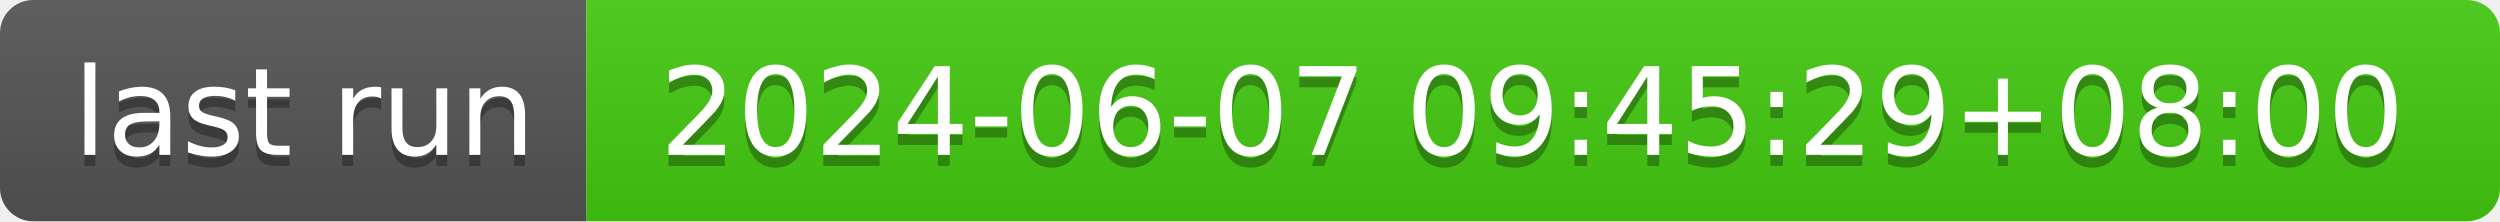
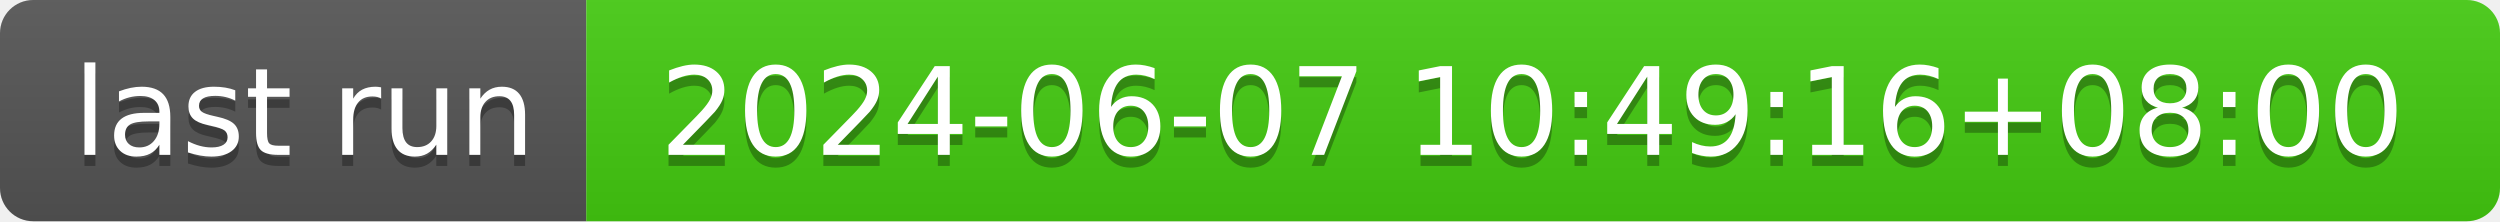
- <svg xmlns="http://www.w3.org/2000/svg" width="226" height="20" role="img" aria-label="last run: 2024-06-07 09:45:29+08:00">
+ <svg xmlns="http://www.w3.org/2000/svg" width="226" height="20" role="img" aria-label="last run: 2024-06-07 10:49:16+08:00">
  <linearGradient id="s" x2="0" y2="100%">
    <stop offset="0" stop-color="#bbb" stop-opacity=".1" />
    <stop offset="1" stop-opacity=".1" />
  </linearGradient>
  <clipPath id="r">
    <rect width="226" height="20" rx="3" fill="#fff" />
  </clipPath>
  <g clip-path="url(#r)">
    <rect width="53" height="20" fill="#555" />
    <rect x="53" width="173" height="20" fill="#4c1" />
    <rect width="226" height="20" fill="url(#s)" />
  </g>
  <g fill="#fff" text-anchor="middle" font-family="Verdana,Geneva,DejaVu Sans,sans-serif" text-rendering="geometricPrecision" font-size="110">
    <text aria-hidden="true" x="275" y="150" fill="#010101" fill-opacity=".3" transform="scale(.1)" textLength="430">last run</text>
    <text x="275" y="140" transform="scale(.1)" fill="#fff" textLength="430">last run</text>
-     <text aria-hidden="true" x="1385" y="150" fill="#010101" fill-opacity=".3" transform="scale(.1)" textLength="1630">2024-06-07 09:45:29+08:00</text>
-     <text x="1385" y="140" transform="scale(.1)" fill="#fff" textLength="1630">2024-06-07 09:45:29+08:00</text>
+     <text aria-hidden="true" x="1385" y="150" fill="#010101" fill-opacity=".3" transform="scale(.1)" textLength="1630">2024-06-07 10:49:16+08:00</text>
+     <text x="1385" y="140" transform="scale(.1)" fill="#fff" textLength="1630">2024-06-07 10:49:16+08:00</text>
  </g>
</svg>
